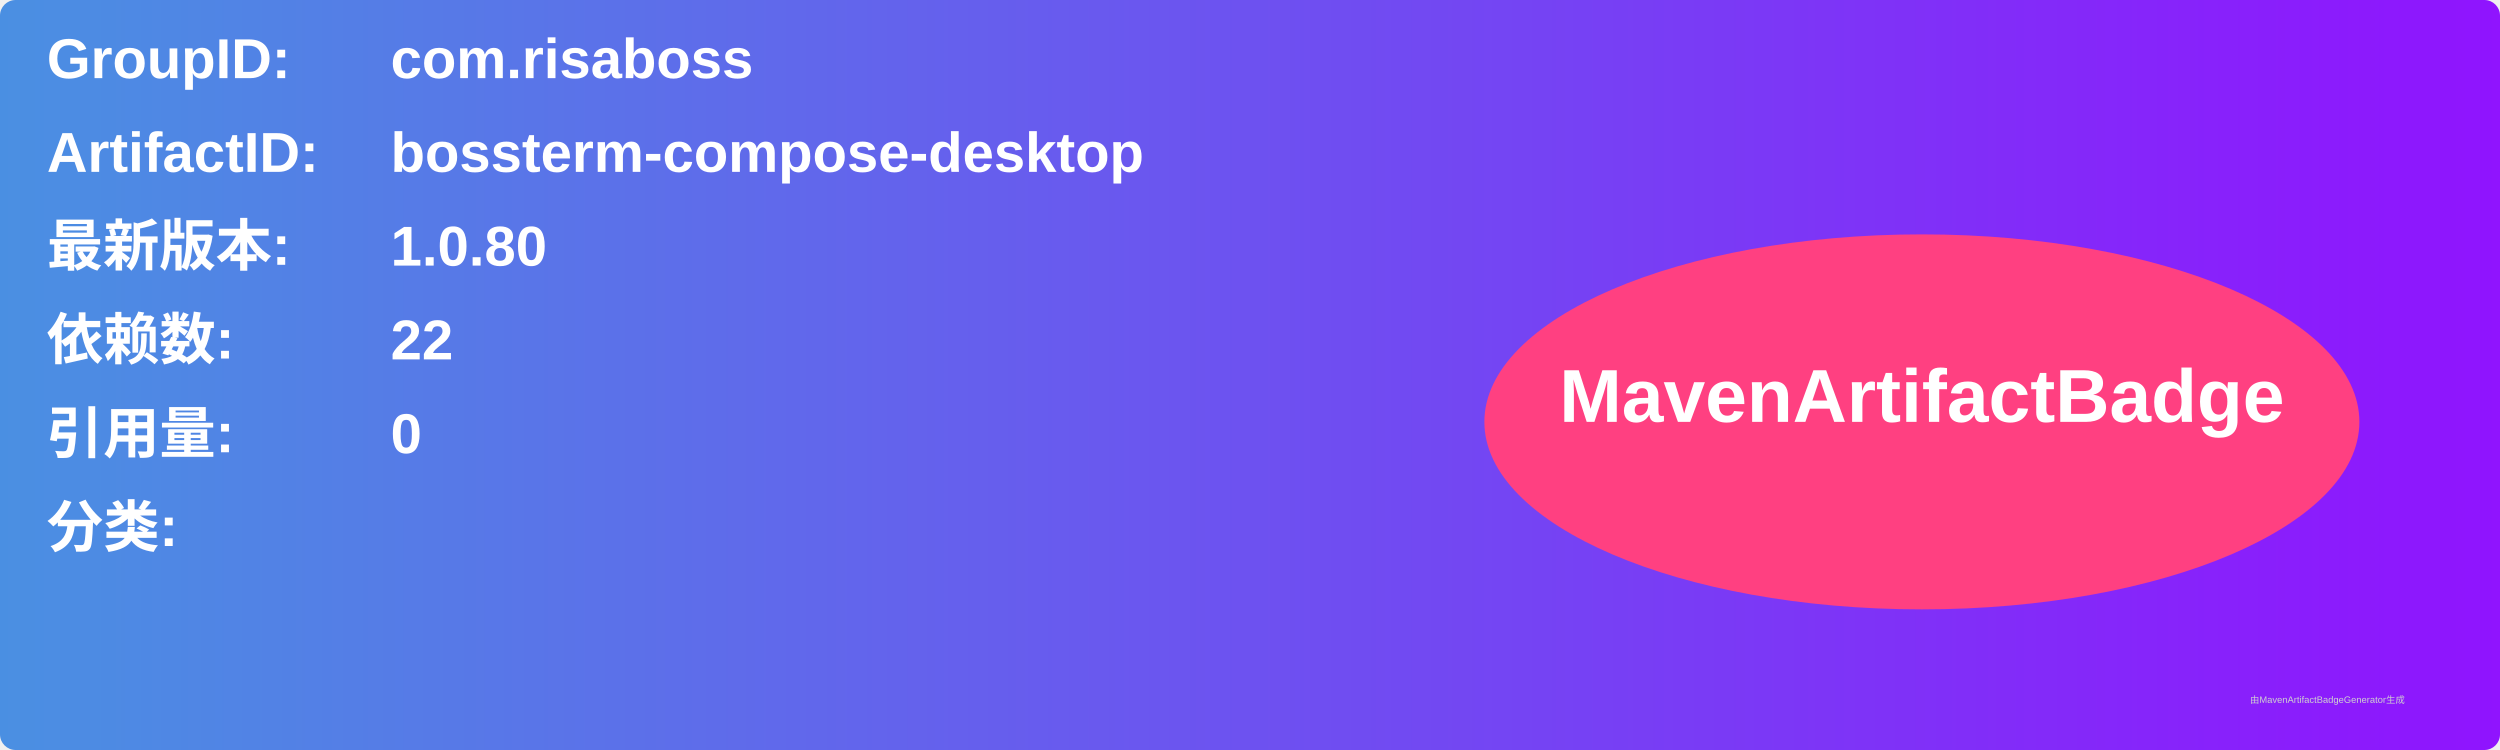
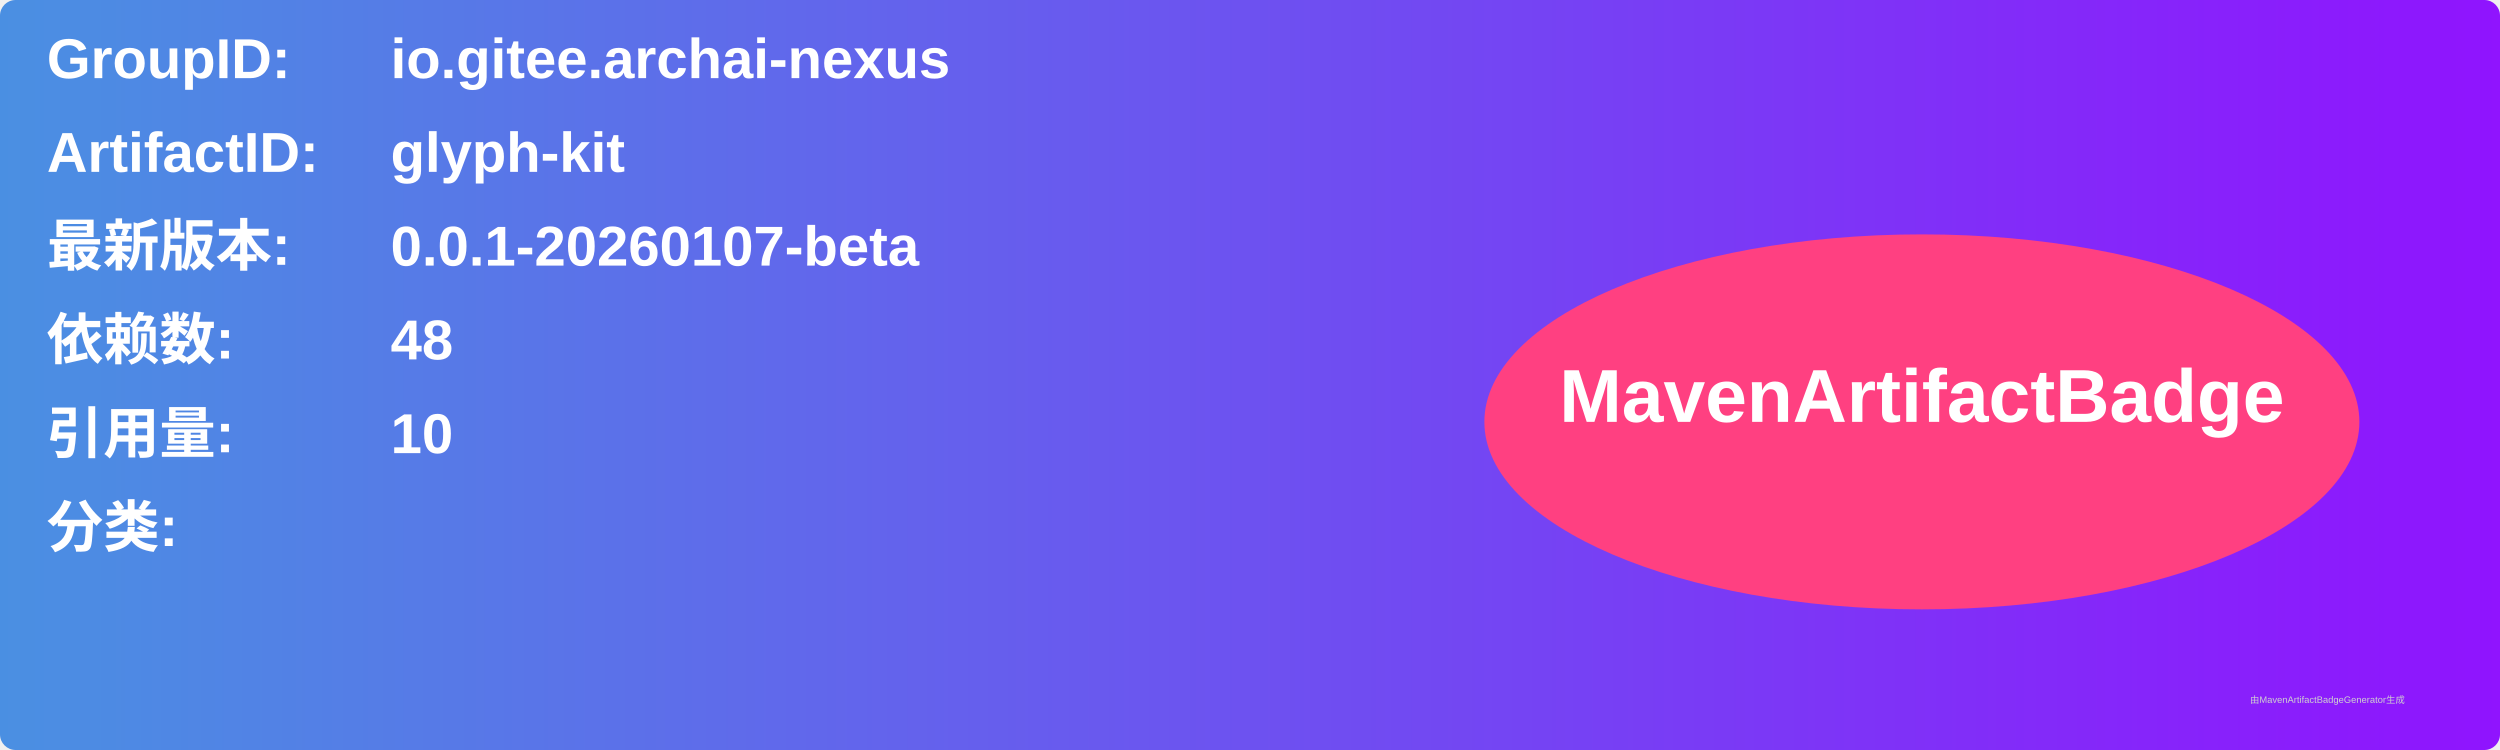
<svg xmlns="http://www.w3.org/2000/svg" width="800" height="240" viewBox="0 0 800 240">
  <linearGradient id="grad" x1="0%" y1="0%" x2="100%" y2="0%">
    <stop offset="0%" stop-color="#4a90e2" />
    <stop offset="100%" stop-color="#9013fe" />
  </linearGradient>
  <rect width="100%" height="100%" rx="5" ry="5" fill="url(#grad)" />
  <g transform="translate(15, 15)">
    <text x="0" y="10" font-family="Arial" font-size="18" fill="white" font-weight="bold" width="260">GroupID:</text>
-     <text x="110" y="10" font-family="Arial" font-size="18" fill="white" font-weight="bold" width="460">com.risaboss</text>
+     <text x="110" y="10" font-family="Arial" font-size="18" fill="white" font-weight="bold" width="460">io.gitee.archai-nexus</text>
    <text x="0" y="40" font-family="Arial" font-size="18" fill="white" font-weight="bold" width="260">ArtifactID:</text>
-     <text x="110" y="40" font-family="Arial" font-size="18" fill="white" font-weight="bold" width="460">bossterm-compose-desktop</text>
+     <text x="110" y="40" font-family="Arial" font-size="18" fill="white" font-weight="bold" width="460">glyph-kit</text>
    <text x="0" y="70" font-family="Arial" font-size="18" fill="white" font-weight="bold">最新版本:</text>
    <text x="110" y="70" font-family="Arial" font-size="18" fill="white" font-weight="bold">
-       <tspan font-weight="bold">1.0.80</tspan>
+       <tspan font-weight="bold">0.0.1-20260107-beta</tspan>
    </text>
    <text x="0" y="100" font-family="Arial" font-size="18" fill="white" font-weight="bold">依赖数: </text>
    <text x="110" y="100" font-family="Arial" font-size="18" fill="white">
-       <tspan font-weight="bold">22</tspan>
+       <tspan font-weight="bold">48</tspan>
    </text>
    <text x="0" y="130" font-family="Arial" font-size="18" fill="white" font-weight="bold">引用量: </text>
    <text x="110" y="130" font-family="Arial" font-size="18" fill="white">
-       <tspan font-weight="bold">0</tspan>
+       <tspan font-weight="bold">10</tspan>
    </text>
    <text x="0" y="160" font-family="Arial" font-size="18" fill="white" font-weight="bold">分类:</text>
    <text x="10" y="190" font-family="Arial" font-size="10" fill="white">
      <tspan font-weight="bold" />
    </text>
    <ellipse cx="600" cy="120" rx="140" ry="60" fill="#ff4081" />
    <text x="600" y="120" text-anchor="middle" font-family="Arial" font-size="24" fill="white" font-weight="bold">MavenArtifactBadge</text>
  </g>
  <text x="720" y="225" font-family="Arial" font-size="3" fill="#d0d0d0">由MavenArtifactBadgeGenerator生成</text>
</svg>
